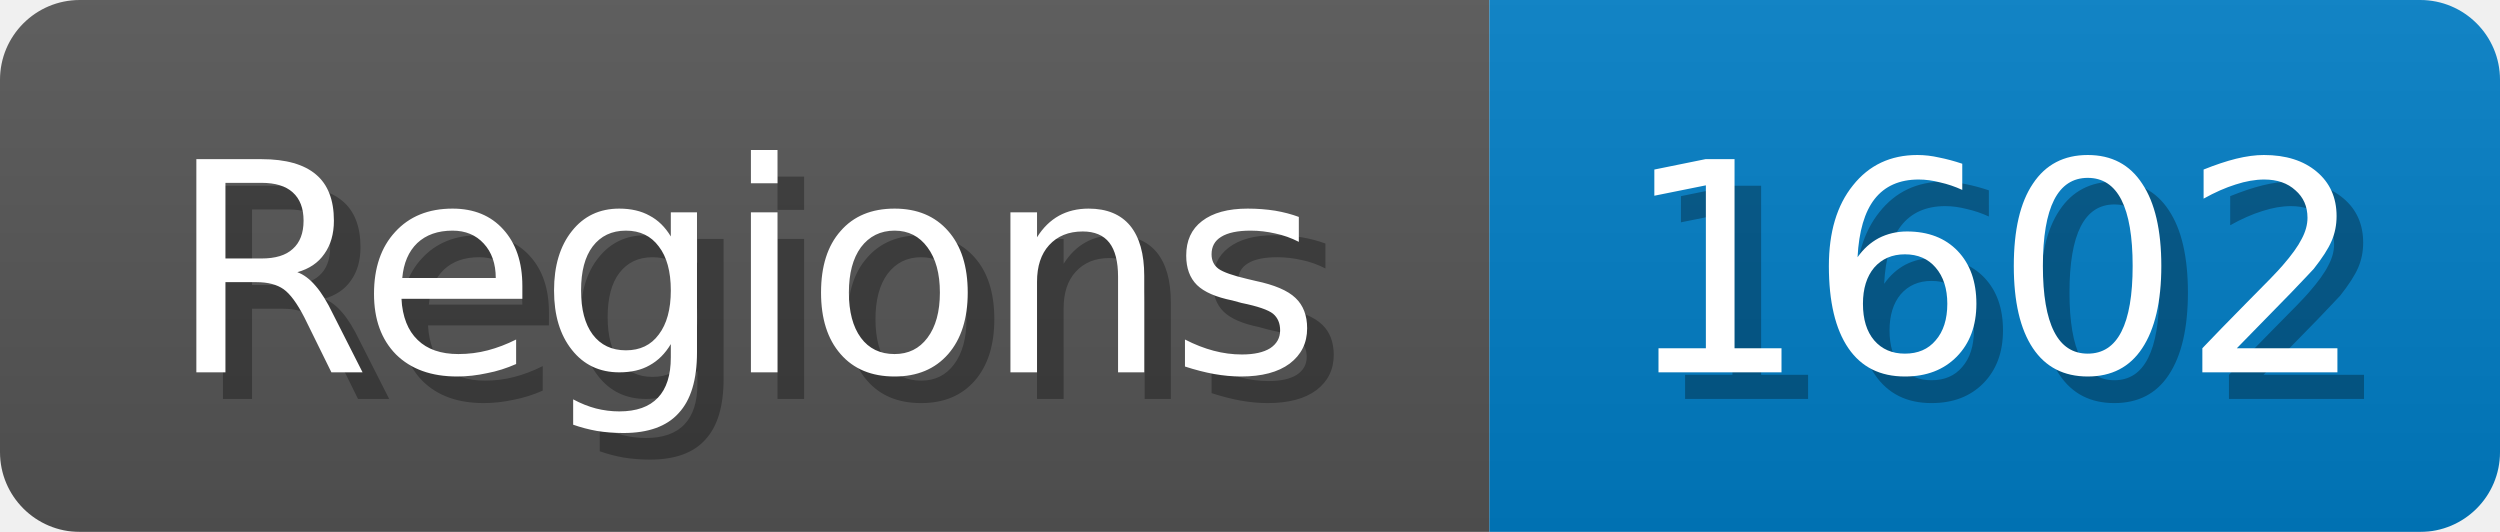
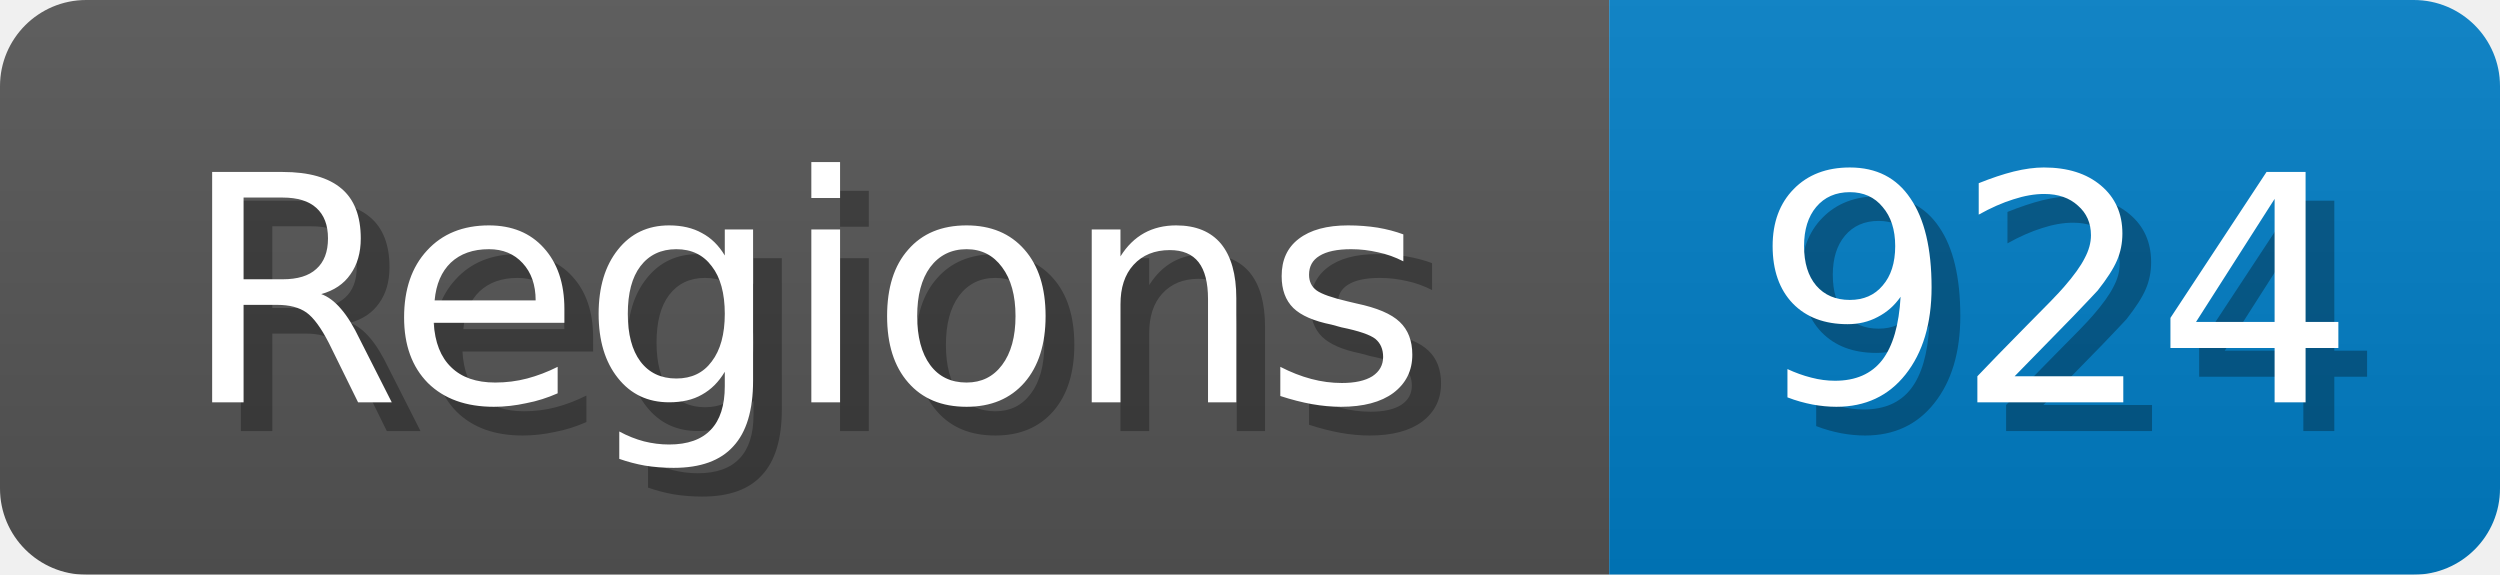
- <svg xmlns="http://www.w3.org/2000/svg" width="94" height="20">
+ <svg xmlns="http://www.w3.org/2000/svg" width="87" height="20">
  <linearGradient id="b" x2="0" y2="100%">
    <stop offset="0" stop-color="#bbb" stop-opacity=".1" />
    <stop offset="1" stop-opacity=".1" />
  </linearGradient>
  <mask id="anybadge_1">
-     <rect width="94" height="20" rx="3" fill="#fff" />
+     <rect width="87" height="20" rx="3" fill="#fff" />
  </mask>
  <g mask="url(#anybadge_1)">
    <path fill="#555" d="M0 0h56v20H0z" />
-     <path fill="#007ec6" d="M56 0h38v20H56z" />
-     <path fill="url(#b)" d="M0 0h94v20H0z" />
+     <path fill="#007ec6" d="M56 0h31v20H56z" />
+     <path fill="url(#b)" d="M0 0h87v20H0z" />
  </g>
  <g fill="#fff" text-anchor="middle" font-family="DejaVu Sans,Verdana,Geneva,sans-serif" font-size="11">
    <text x="29.0" y="15" fill="#010101" fill-opacity=".3">Regions</text>
    <text x="28.0" y="14">Regions</text>
  </g>
  <g fill="#fff" text-anchor="middle" font-family="DejaVu Sans,Verdana,Geneva,sans-serif" font-size="11">
-     <text x="76.0" y="15" fill="#010101" fill-opacity=".3">1602</text>
-     <text x="75.0" y="14">1602</text>
+     <text x="72.5" y="15" fill="#010101" fill-opacity=".3">924</text>
+     <text x="71.5" y="14">924</text>
  </g>
</svg>
